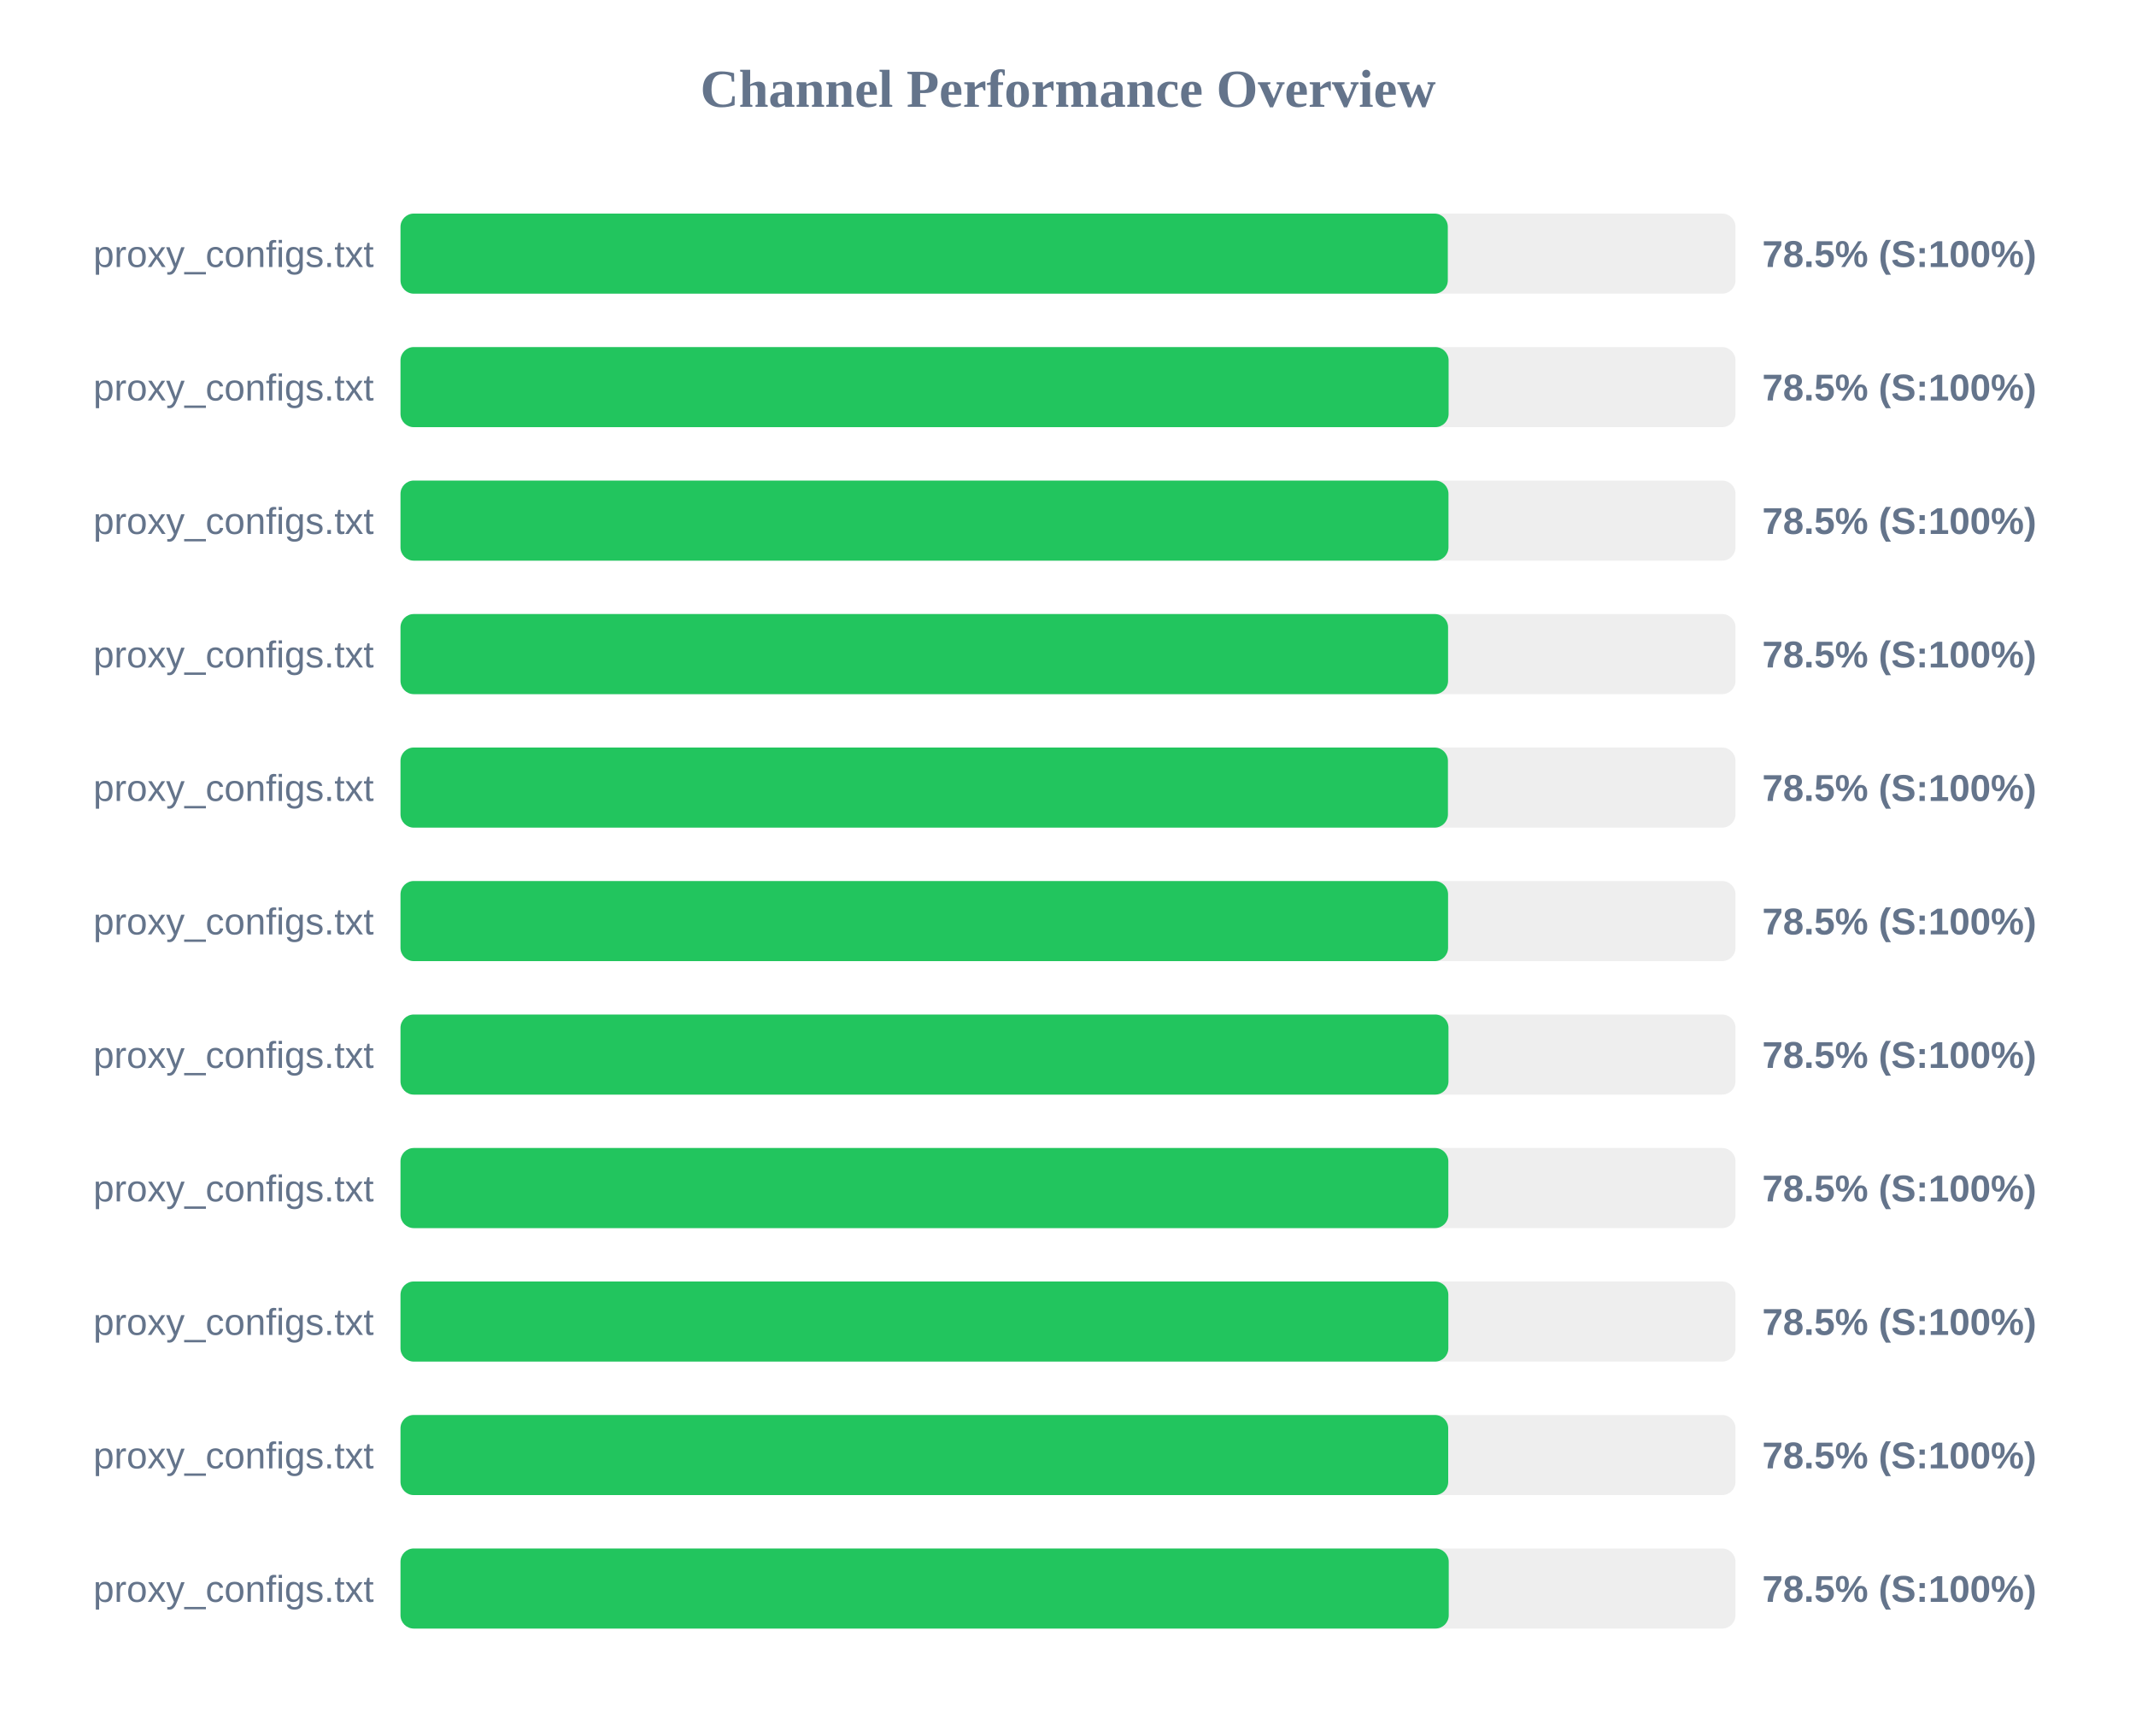
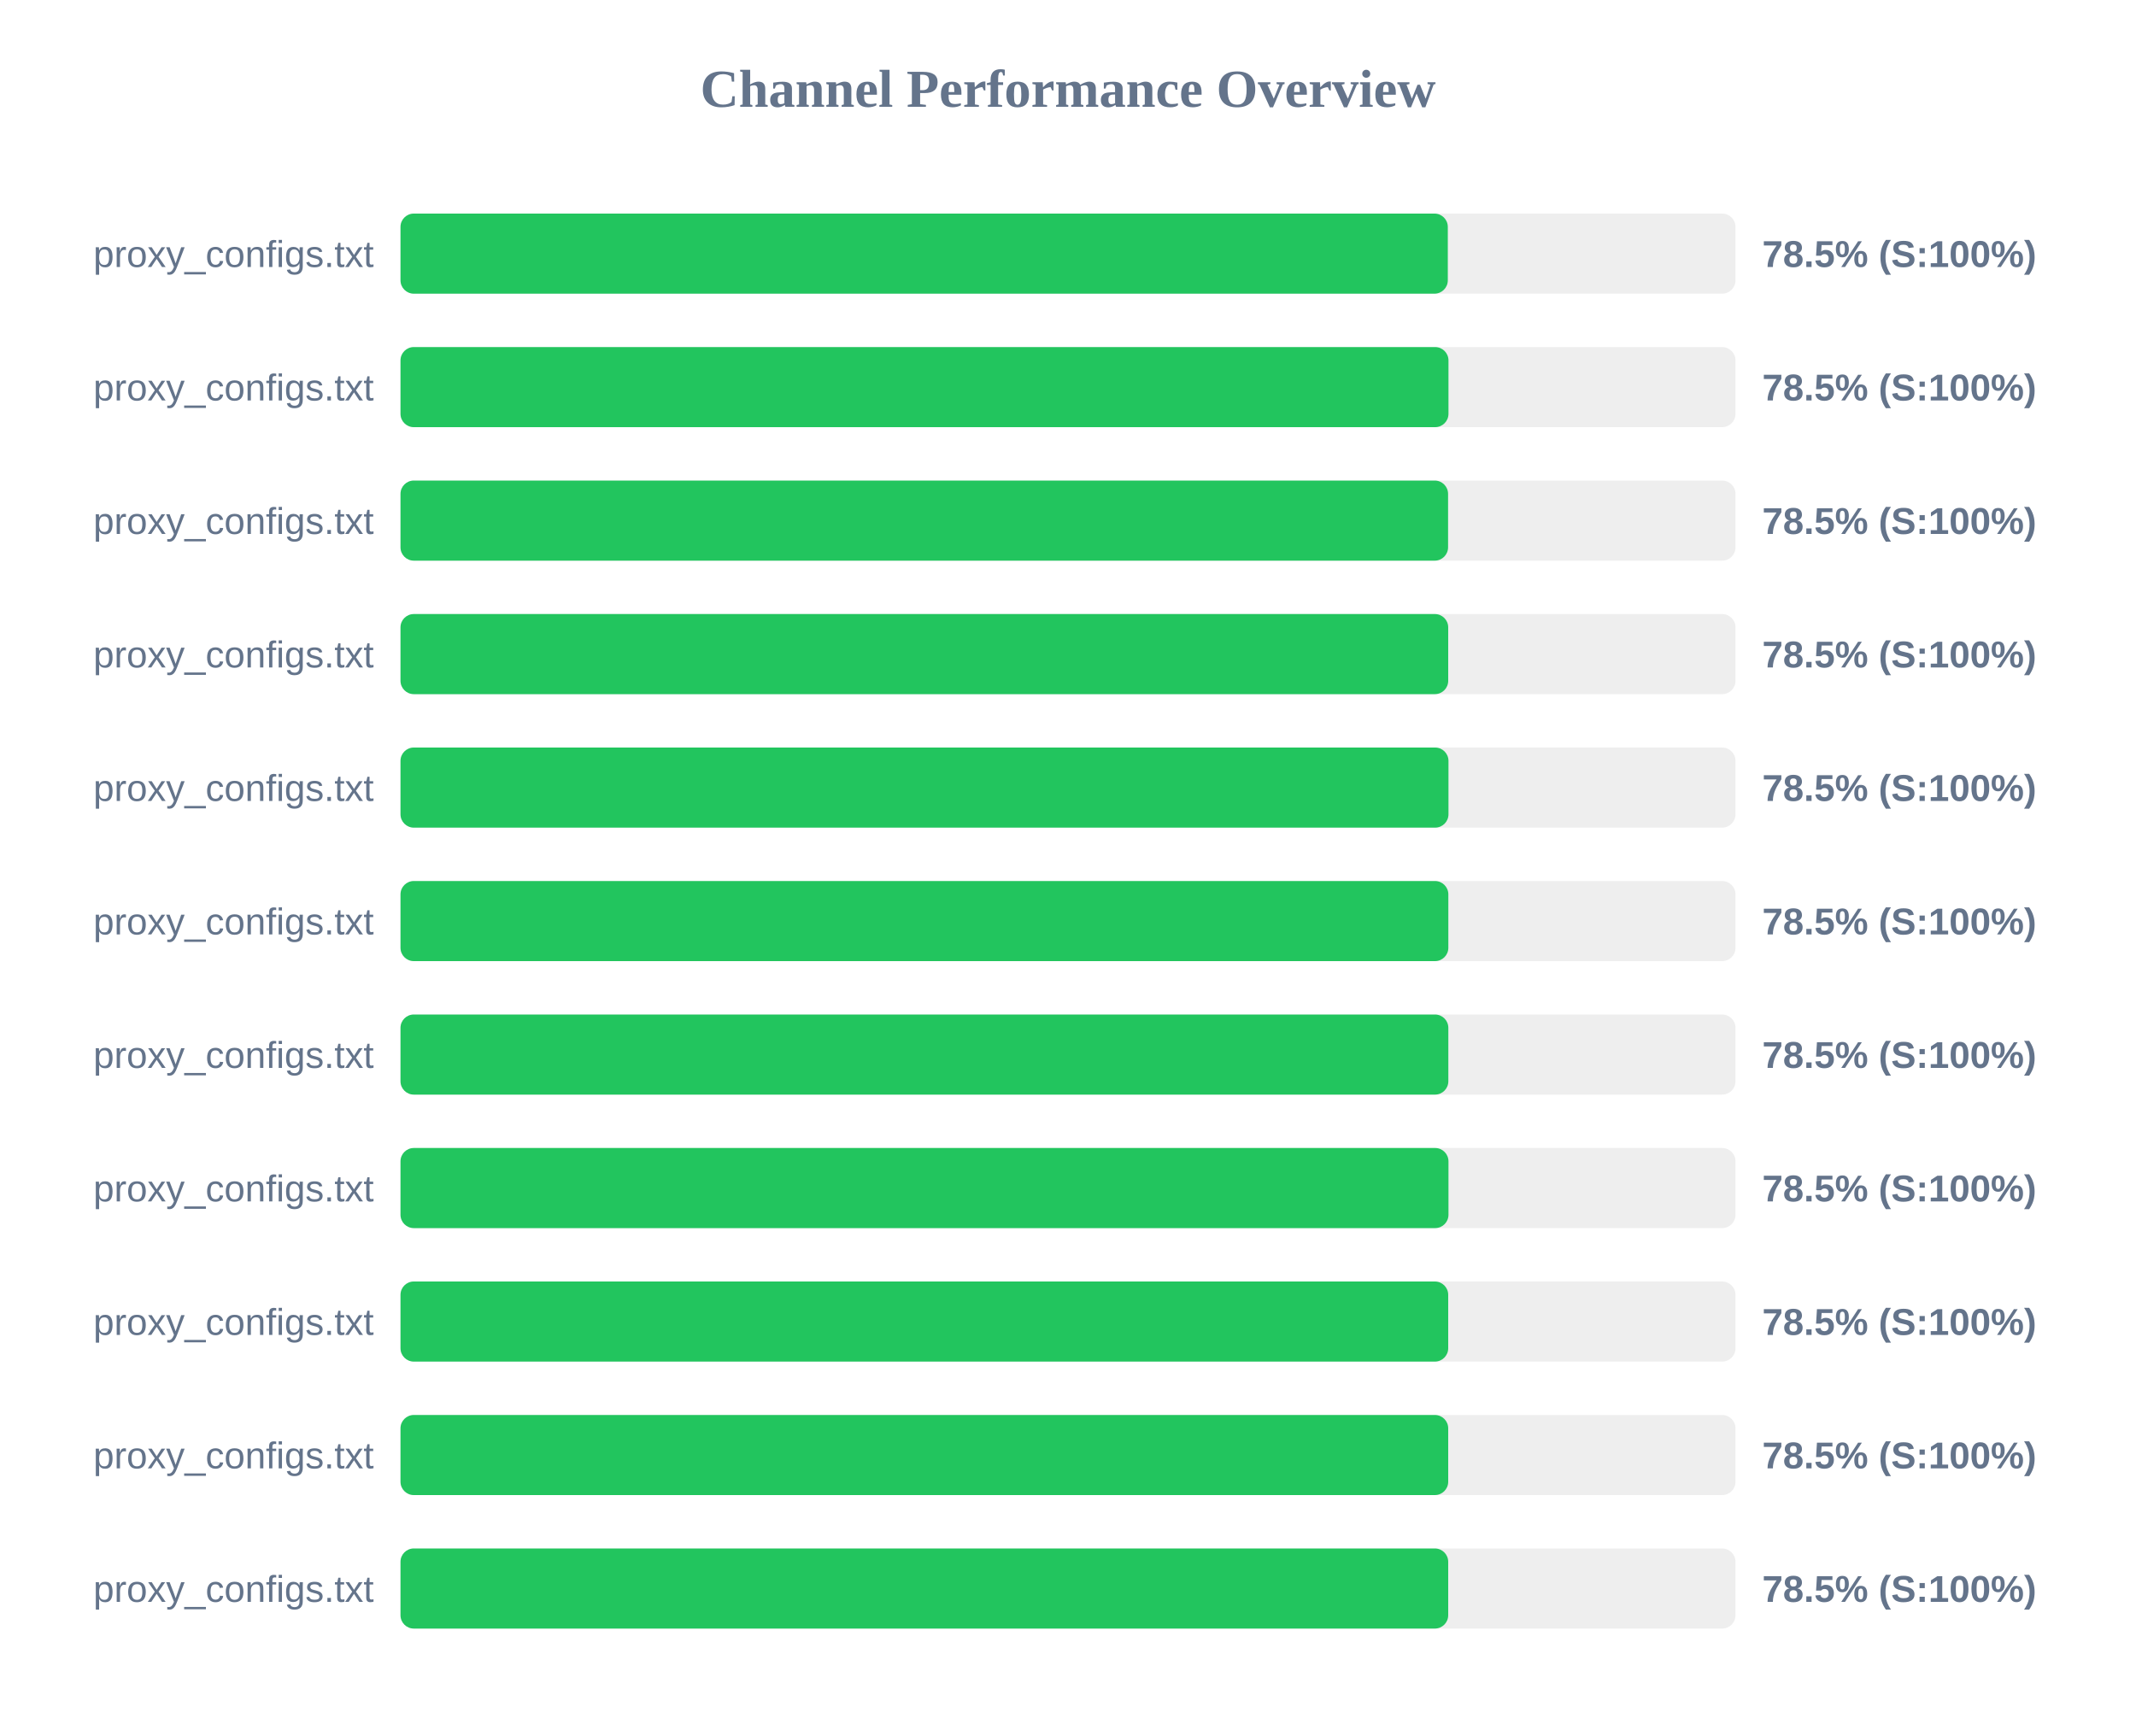
<svg xmlns="http://www.w3.org/2000/svg" width="800" height="650" version="1.1">
  <style>
        .row { font: 14px Arial; fill: #64748b; }
        .score { font: bold 14px Arial; fill: #64748b; }
    </style>
  <text x="400" y="40" text-anchor="middle" font-size="20px" font-weight="bold" fill="#64748b">Channel Performance Overview</text>
  <rect x="150" y="80" width="500" height="30" fill="#eee" rx="5" />
  <rect x="150" y="80" width="392.25" height="30" fill="#22c55e" rx="5" />
  <text x="140" y="100" text-anchor="end" class="row">proxy_configs.txt</text>
  <text x="660" y="100" text-anchor="start" class="score">78.5% (S:100%)</text>
  <rect x="150" y="130" width="500" height="30" fill="#eee" rx="5" />
-   <rect x="150" y="130" width="392.55" height="30" fill="#22c55e" rx="5" />
+   <rect x="150" y="130" width="392.5" height="30" fill="#22c55e" rx="5" />
  <text x="140" y="150" text-anchor="end" class="row">proxy_configs.txt</text>
  <text x="660" y="150" text-anchor="start" class="score">78.5% (S:100%)</text>
  <rect x="150" y="180" width="500" height="30" fill="#eee" rx="5" />
-   <rect x="150" y="180" width="392.5" height="30" fill="#22c55e" rx="5" />
+   <rect x="150" y="180" width="392.35" height="30" fill="#22c55e" rx="5" />
  <text x="140" y="200" text-anchor="end" class="row">proxy_configs.txt</text>
  <text x="660" y="200" text-anchor="start" class="score">78.5% (S:100%)</text>
  <rect x="150" y="230" width="500" height="30" fill="#eee" rx="5" />
-   <rect x="150" y="230" width="392.35" height="30" fill="#22c55e" rx="5" />
+   <rect x="150" y="230" width="392.4" height="30" fill="#22c55e" rx="5" />
  <text x="140" y="250" text-anchor="end" class="row">proxy_configs.txt</text>
  <text x="660" y="250" text-anchor="start" class="score">78.5% (S:100%)</text>
  <rect x="150" y="280" width="500" height="30" fill="#eee" rx="5" />
-   <rect x="150" y="280" width="392.3" height="30" fill="#22c55e" rx="5" />
+   <rect x="150" y="280" width="392.5" height="30" fill="#22c55e" rx="5" />
  <text x="140" y="300" text-anchor="end" class="row">proxy_configs.txt</text>
  <text x="660" y="300" text-anchor="start" class="score">78.5% (S:100%)</text>
  <rect x="150" y="330" width="500" height="30" fill="#eee" rx="5" />
-   <rect x="150" y="330" width="392.35" height="30" fill="#22c55e" rx="5" />
+   <rect x="150" y="330" width="392.45" height="30" fill="#22c55e" rx="5" />
  <text x="140" y="350" text-anchor="end" class="row">proxy_configs.txt</text>
  <text x="660" y="350" text-anchor="start" class="score">78.5% (S:100%)</text>
  <rect x="150" y="380" width="500" height="30" fill="#eee" rx="5" />
-   <rect x="150" y="380" width="392.5" height="30" fill="#22c55e" rx="5" />
+   <rect x="150" y="380" width="392.45" height="30" fill="#22c55e" rx="5" />
  <text x="140" y="400" text-anchor="end" class="row">proxy_configs.txt</text>
  <text x="660" y="400" text-anchor="start" class="score">78.5% (S:100%)</text>
  <rect x="150" y="430" width="500" height="30" fill="#eee" rx="5" />
-   <rect x="150" y="430" width="392.45" height="30" fill="#22c55e" rx="5" />
+   <rect x="150" y="430" width="392.5" height="30" fill="#22c55e" rx="5" />
  <text x="140" y="450" text-anchor="end" class="row">proxy_configs.txt</text>
  <text x="660" y="450" text-anchor="start" class="score">78.5% (S:100%)</text>
  <rect x="150" y="480" width="500" height="30" fill="#eee" rx="5" />
-   <rect x="150" y="480" width="392.45" height="30" fill="#22c55e" rx="5" />
+   <rect x="150" y="480" width="392.4" height="30" fill="#22c55e" rx="5" />
  <text x="140" y="500" text-anchor="end" class="row">proxy_configs.txt</text>
  <text x="660" y="500" text-anchor="start" class="score">78.5% (S:100%)</text>
  <rect x="150" y="530" width="500" height="30" fill="#eee" rx="5" />
  <rect x="150" y="530" width="392.4" height="30" fill="#22c55e" rx="5" />
  <text x="140" y="550" text-anchor="end" class="row">proxy_configs.txt</text>
  <text x="660" y="550" text-anchor="start" class="score">78.5% (S:100%)</text>
  <rect x="150" y="580" width="500" height="30" fill="#eee" rx="5" />
-   <rect x="150" y="580" width="392.6" height="30" fill="#22c55e" rx="5" />
+   <rect x="150" y="580" width="392.4" height="30" fill="#22c55e" rx="5" />
  <text x="140" y="600" text-anchor="end" class="row">proxy_configs.txt</text>
  <text x="660" y="600" text-anchor="start" class="score">78.5% (S:100%)</text>
</svg>
